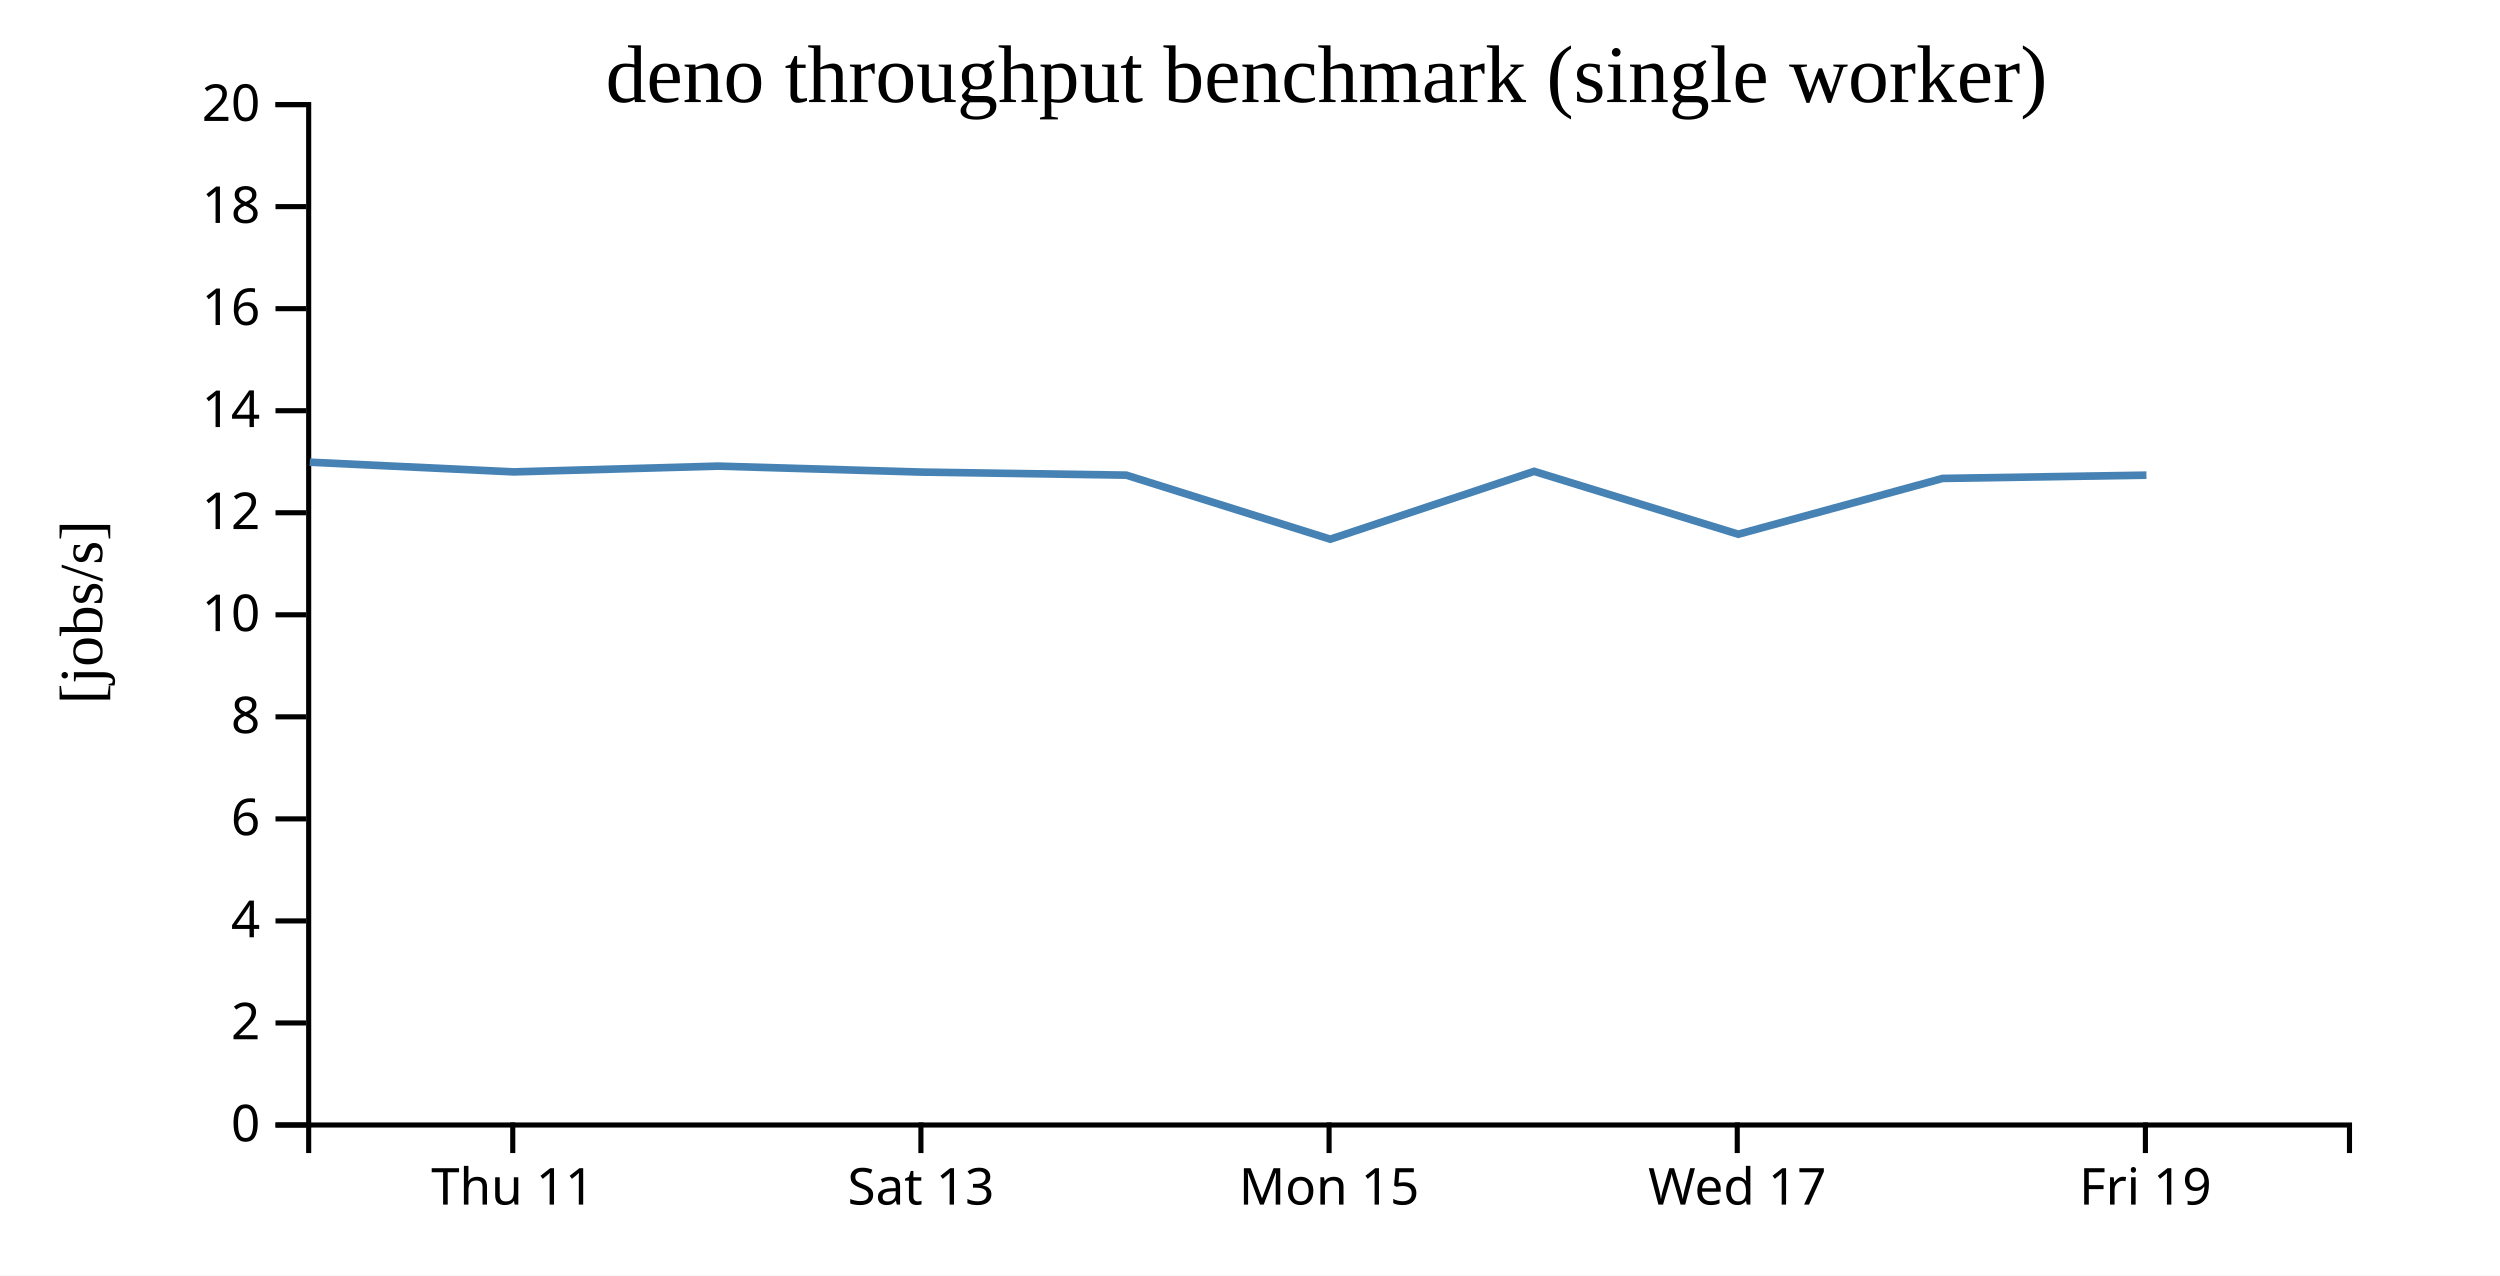
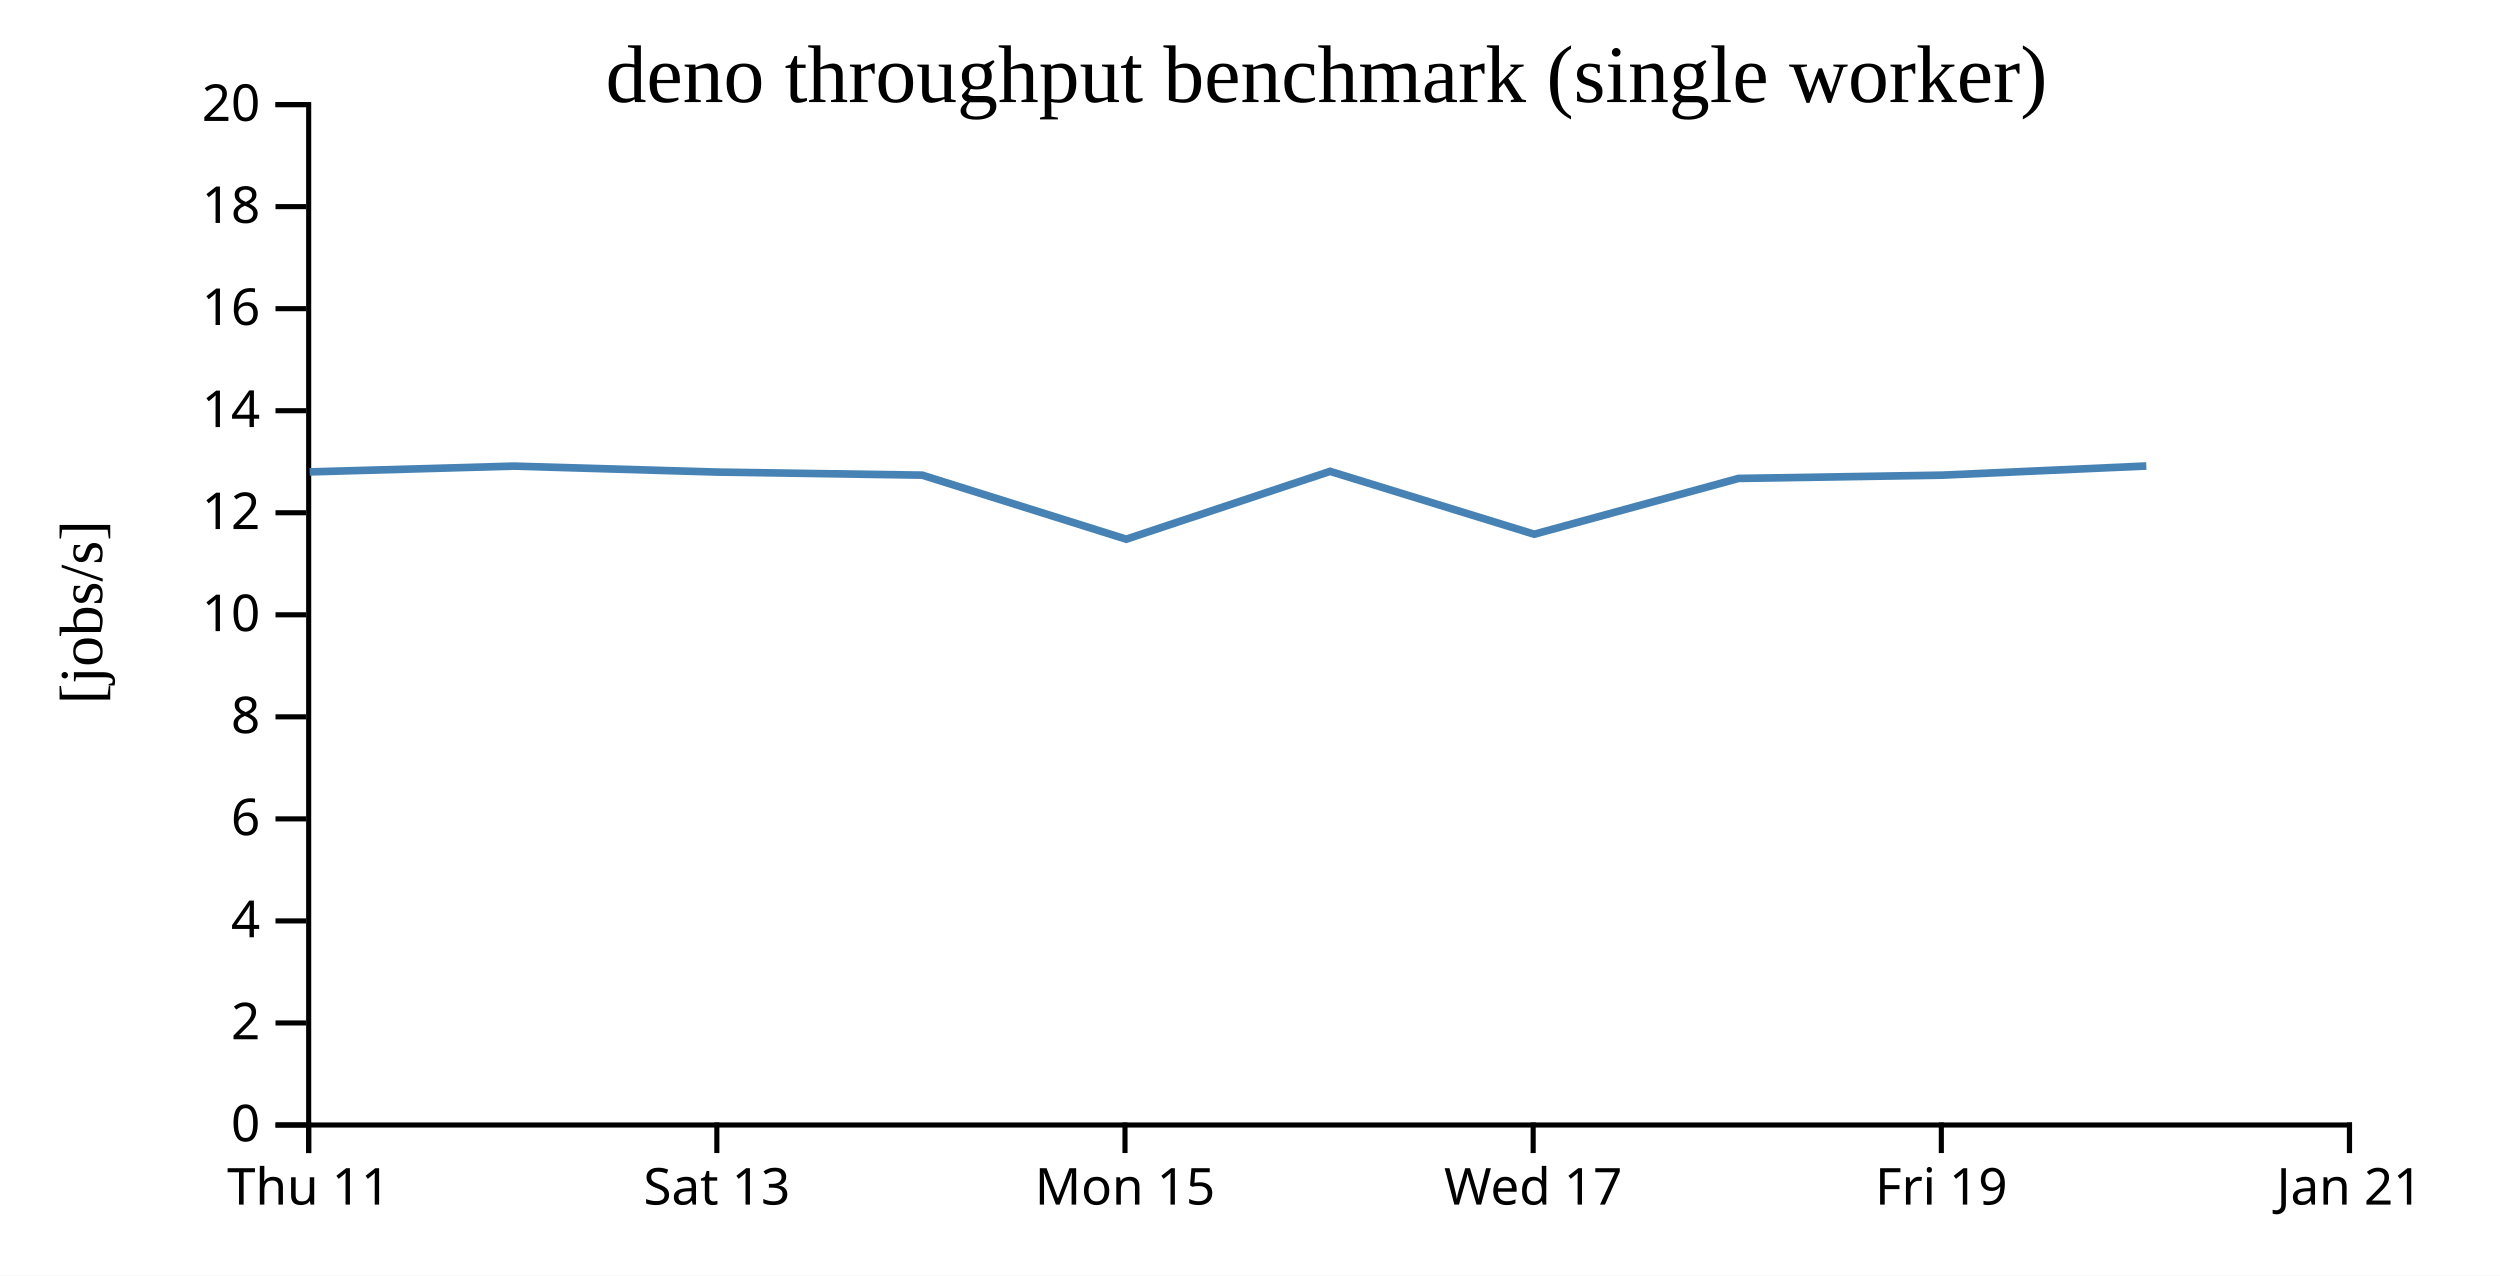
<svg xmlns="http://www.w3.org/2000/svg" width="490" height="250">
  <rect width="100%" height="100%" fill="white" />
  <g transform="translate(60,20)">
    <g transform="translate(0,200)" fill="none" font-size="10" font-family="sans-serif" text-anchor="middle">
      <path class="domain" stroke="currentColor" d="M0.5,6V0.5H400.5V6" />
-       <g class="tick" opacity="1" transform="translate(40.5,0)">
+       <g class="tick" opacity="1" transform="translate(0.5,0)">
        <line stroke="currentColor" y2="6" />
        <text fill="currentColor" y="9" dy="0.71em">Thu 11</text>
      </g>
-       <g class="tick" opacity="1" transform="translate(120.5,0)">
+       <g class="tick" opacity="1" transform="translate(80.5,0)">
        <line stroke="currentColor" y2="6" />
        <text fill="currentColor" y="9" dy="0.71em">Sat 13</text>
      </g>
-       <g class="tick" opacity="1" transform="translate(200.5,0)">
+       <g class="tick" opacity="1" transform="translate(160.5,0)">
        <line stroke="currentColor" y2="6" />
        <text fill="currentColor" y="9" dy="0.71em">Mon 15</text>
      </g>
-       <g class="tick" opacity="1" transform="translate(280.5,0)">
+       <g class="tick" opacity="1" transform="translate(240.5,0)">
        <line stroke="currentColor" y2="6" />
        <text fill="currentColor" y="9" dy="0.71em">Wed 17</text>
      </g>
-       <g class="tick" opacity="1" transform="translate(360.5,0)">
+       <g class="tick" opacity="1" transform="translate(320.5,0)">
        <line stroke="currentColor" y2="6" />
        <text fill="currentColor" y="9" dy="0.71em">Fri 19</text>
+       </g>
+       <g class="tick" opacity="1" transform="translate(400.5,0)">
+         <line stroke="currentColor" y2="6" />
+         <text fill="currentColor" y="9" dy="0.71em">Jan 21</text>
      </g>
    </g>
    <g fill="none" font-size="10" font-family="sans-serif" text-anchor="end">
      <path class="domain" stroke="currentColor" d="M-6,200.5H0.5V0.5H-6" />
      <g class="tick" opacity="1" transform="translate(0,200.5)">
        <line stroke="currentColor" x2="-6" />
        <text fill="currentColor" x="-9" dy="0.32em">0</text>
      </g>
      <g class="tick" opacity="1" transform="translate(0,180.5)">
        <line stroke="currentColor" x2="-6" />
        <text fill="currentColor" x="-9" dy="0.32em">2</text>
      </g>
      <g class="tick" opacity="1" transform="translate(0,160.5)">
        <line stroke="currentColor" x2="-6" />
        <text fill="currentColor" x="-9" dy="0.32em">4</text>
      </g>
      <g class="tick" opacity="1" transform="translate(0,140.5)">
        <line stroke="currentColor" x2="-6" />
        <text fill="currentColor" x="-9" dy="0.32em">6</text>
      </g>
      <g class="tick" opacity="1" transform="translate(0,120.5)">
        <line stroke="currentColor" x2="-6" />
        <text fill="currentColor" x="-9" dy="0.32em">8</text>
      </g>
      <g class="tick" opacity="1" transform="translate(0,100.5)">
        <line stroke="currentColor" x2="-6" />
        <text fill="currentColor" x="-9" dy="0.32em">10</text>
      </g>
      <g class="tick" opacity="1" transform="translate(0,80.5)">
        <line stroke="currentColor" x2="-6" />
        <text fill="currentColor" x="-9" dy="0.32em">12</text>
      </g>
      <g class="tick" opacity="1" transform="translate(0,60.5)">
        <line stroke="currentColor" x2="-6" />
        <text fill="currentColor" x="-9" dy="0.32em">14</text>
      </g>
      <g class="tick" opacity="1" transform="translate(0,40.5)">
        <line stroke="currentColor" x2="-6" />
        <text fill="currentColor" x="-9" dy="0.32em">16</text>
      </g>
      <g class="tick" opacity="1" transform="translate(0,20.5)">
        <line stroke="currentColor" x2="-6" />
        <text fill="currentColor" x="-9" dy="0.32em">18</text>
      </g>
      <g class="tick" opacity="1" transform="translate(0,0.5)">
        <line stroke="currentColor" x2="-6" />
        <text fill="currentColor" x="-9" dy="0.32em">20</text>
      </g>
    </g>
    <text text-anchor="middle" style="font-size: 12px" transform="rotate(-90)" y="-40" x="-100">[jobs/s]</text>
    <text text-anchor="middle" style="font-size: 16px" y="0" x="200">deno throughput benchmark (single worker)</text>
-     <path fill="none" stroke="steelblue" stroke-width="1.5" d="M0.714,70.59L40.689,72.491L80.692,71.359L120.684,72.53L160.749,73.129L200.735,85.683L240.693,72.387L280.698,84.708L320.744,73.772L360.702,73.129" />
+     <path fill="none" stroke="steelblue" stroke-width="1.5" d="M0.689,72.491L40.692,71.359L80.684,72.53L120.749,73.129L160.735,85.683L200.693,72.387L240.698,84.708L280.744,73.772L320.702,73.129L360.683,71.336" />
  </g>
</svg>
